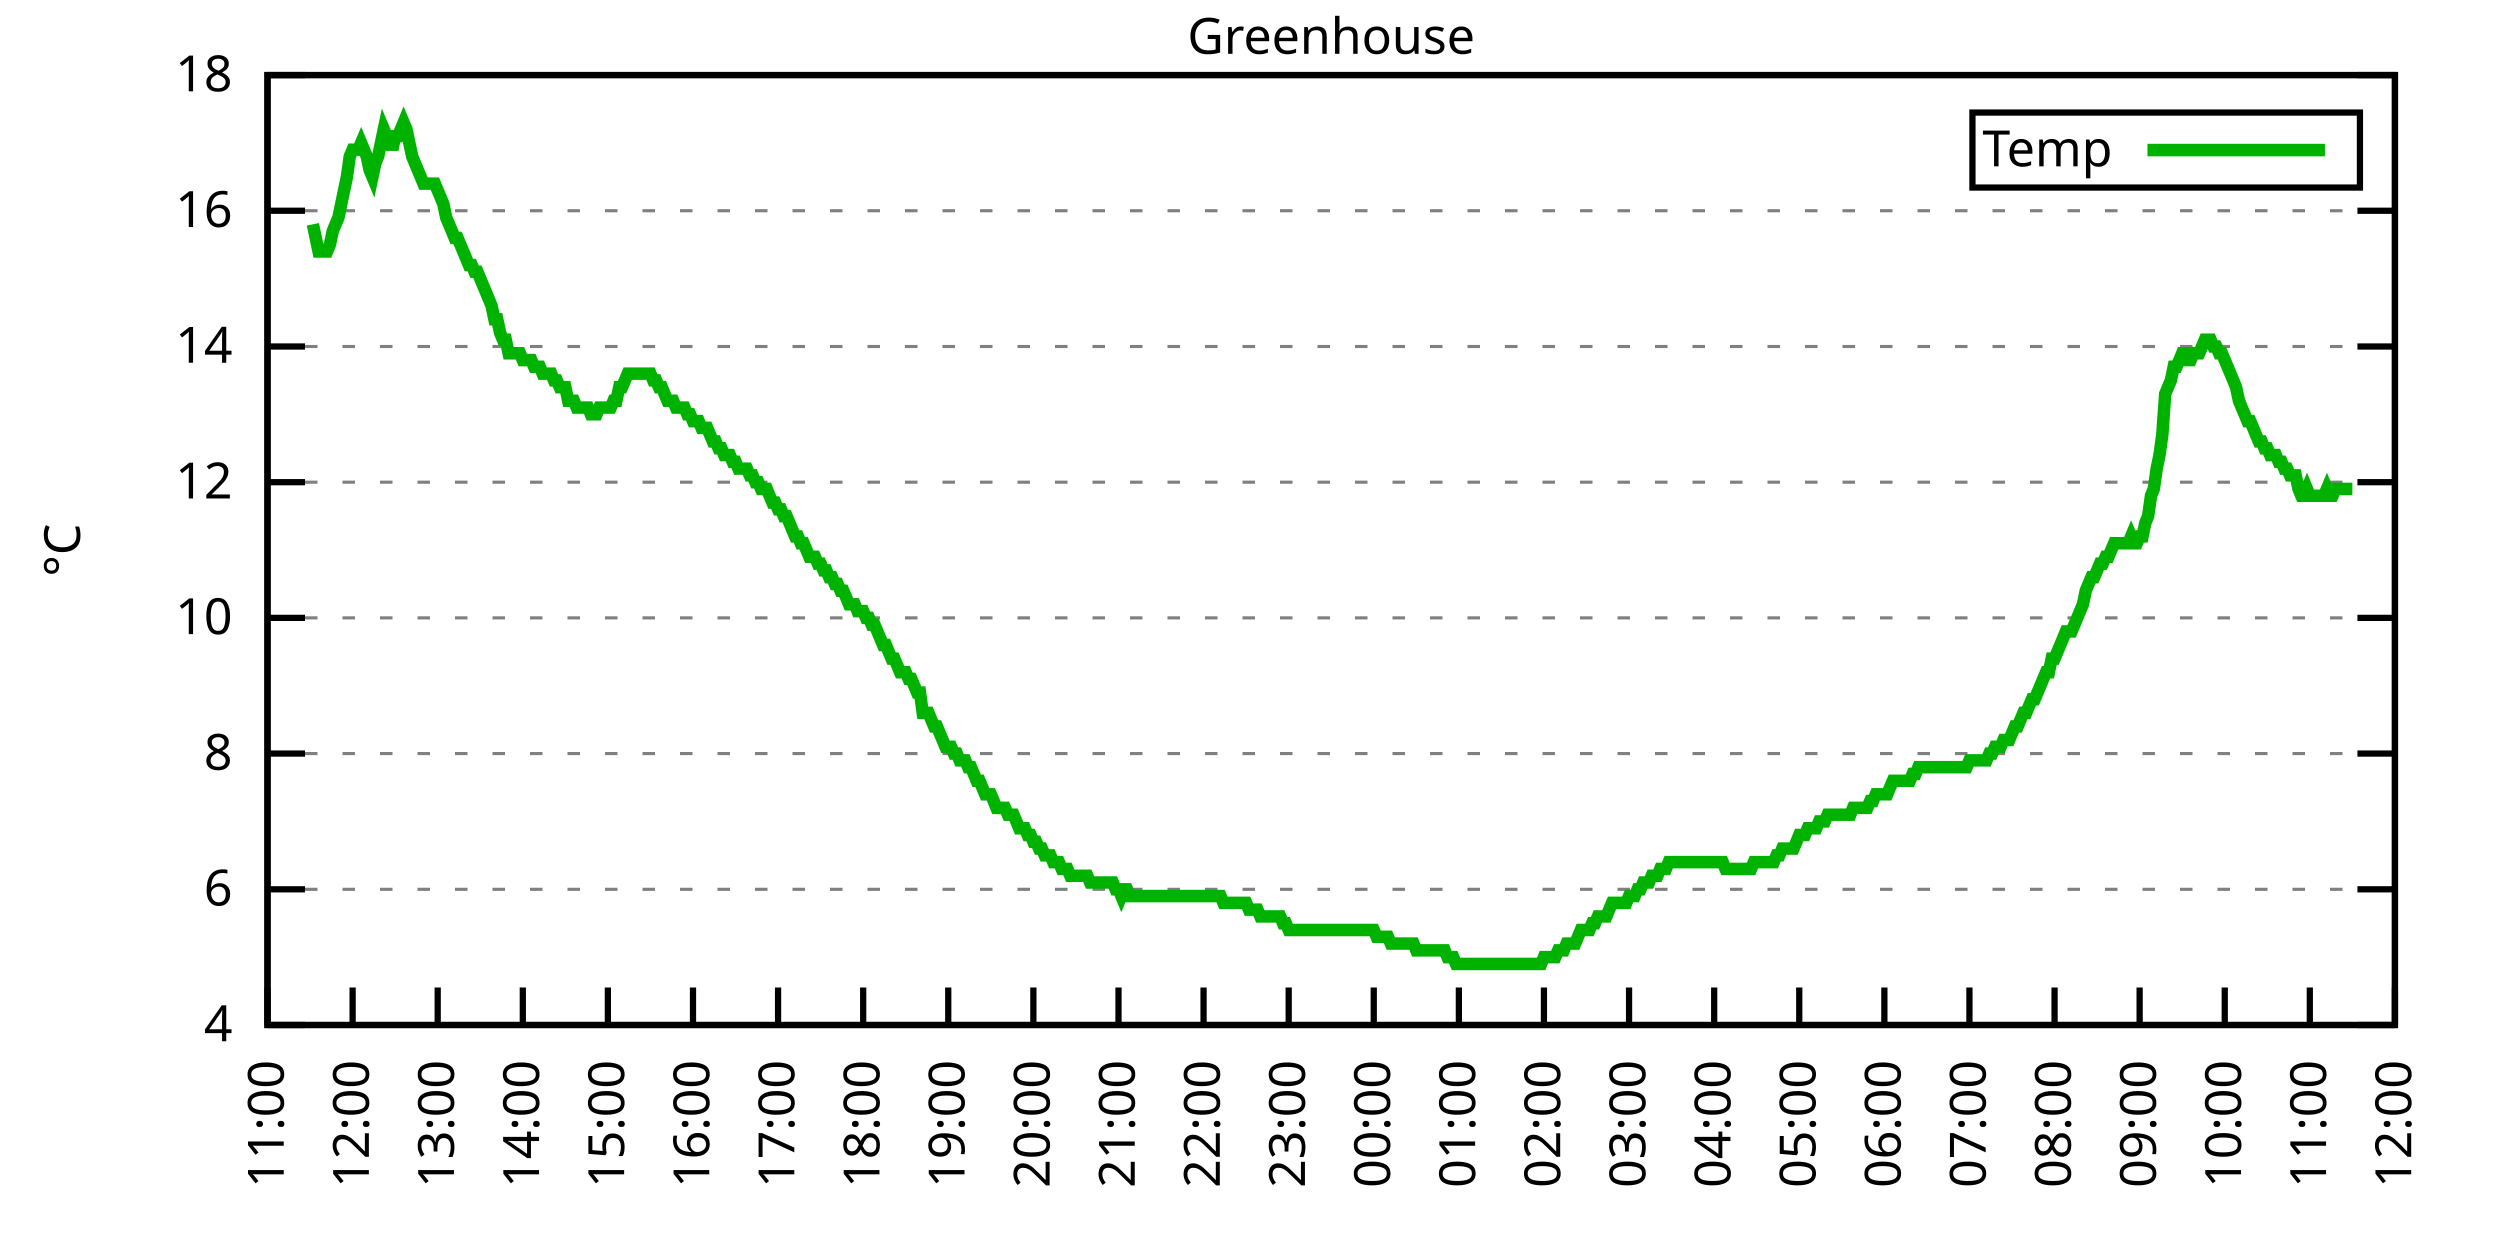
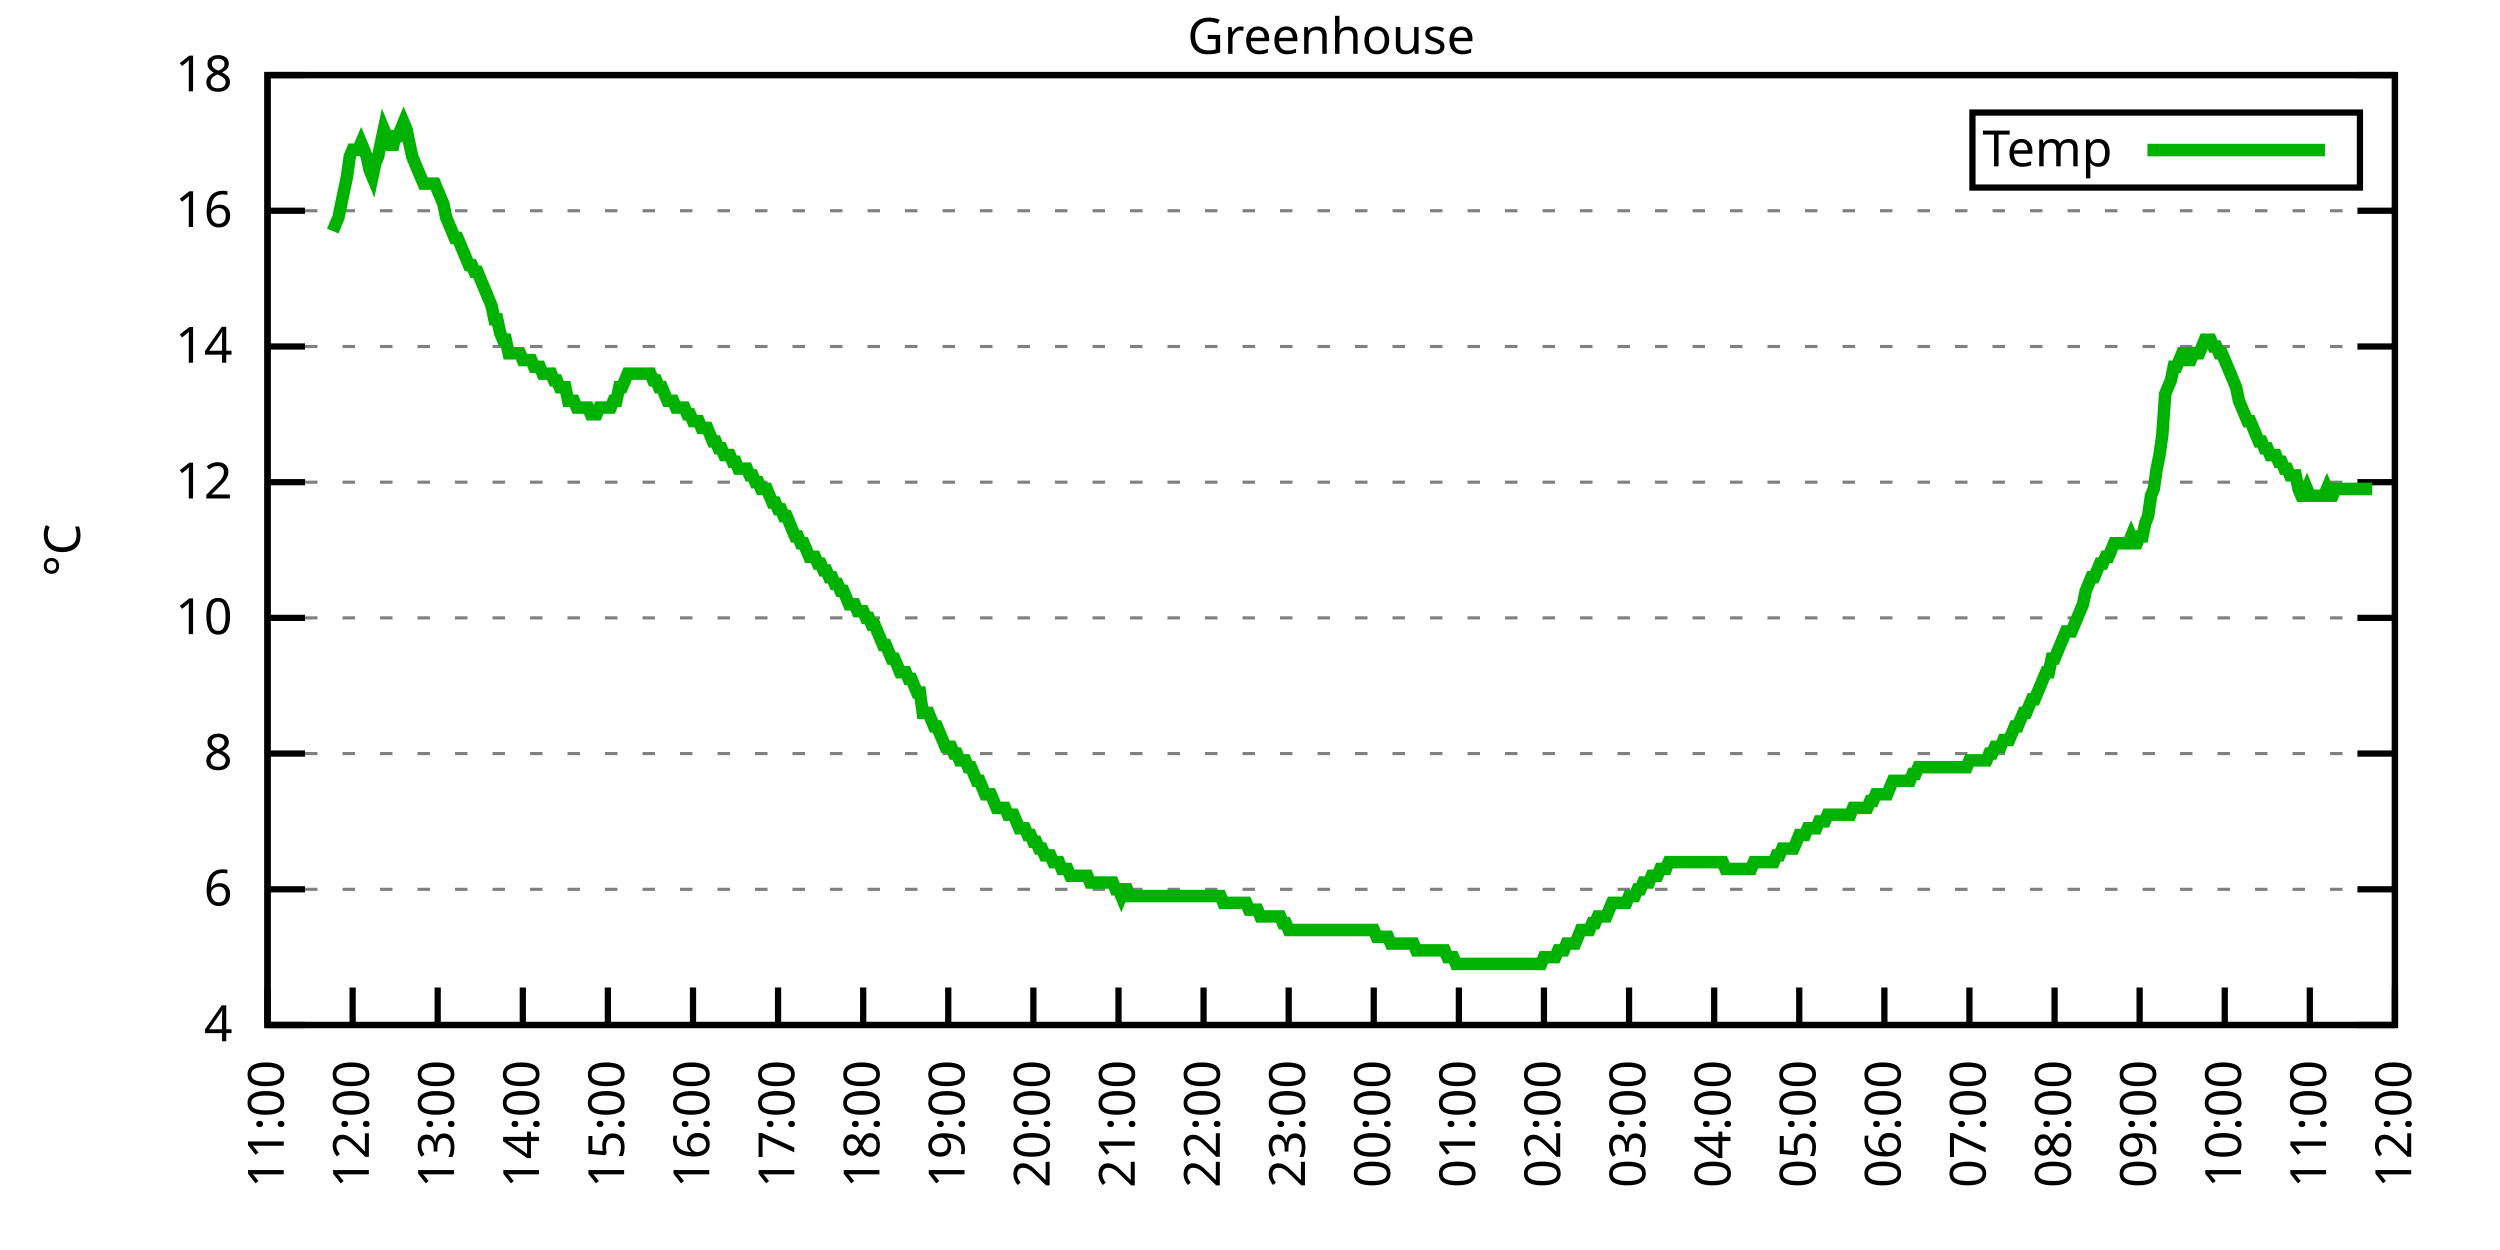
<svg xmlns="http://www.w3.org/2000/svg" xmlns:xlink="http://www.w3.org/1999/xlink" width="400" height="200" viewBox="0 0 400 200">
  <g id="gnuplot_canvas">
    <rect x="0" y="0" width="400" height="200" fill="none" />
    <defs>
      <circle id="gpDot" r="0.5" stroke-width="0.5" stroke="currentColor" />
      <path id="gpPt0" stroke-width="0.333" stroke="currentColor" d="M-1,0 h2 M0,-1 v2" />
      <path id="gpPt1" stroke-width="0.333" stroke="currentColor" d="M-1,-1 L1,1 M1,-1 L-1,1" />
      <path id="gpPt2" stroke-width="0.333" stroke="currentColor" d="M-1,0 L1,0 M0,-1 L0,1 M-1,-1 L1,1 M-1,1 L1,-1" />
      <rect id="gpPt3" stroke-width="0.333" stroke="currentColor" x="-1" y="-1" width="2" height="2" />
      <rect id="gpPt4" stroke-width="0.333" stroke="currentColor" fill="currentColor" x="-1" y="-1" width="2" height="2" />
      <circle id="gpPt5" stroke-width="0.333" stroke="currentColor" cx="0" cy="0" r="1" />
      <use xlink:href="#gpPt5" id="gpPt6" fill="currentColor" stroke="none" />
      <path id="gpPt7" stroke-width="0.333" stroke="currentColor" d="M0,-1.33 L-1.33,0.67 L1.33,0.67 z" />
      <use xlink:href="#gpPt7" id="gpPt8" fill="currentColor" stroke="none" />
      <use xlink:href="#gpPt7" id="gpPt9" stroke="currentColor" transform="rotate(180)" />
      <use xlink:href="#gpPt9" id="gpPt10" fill="currentColor" stroke="none" />
      <use xlink:href="#gpPt3" id="gpPt11" stroke="currentColor" transform="rotate(45)" />
      <use xlink:href="#gpPt11" id="gpPt12" fill="currentColor" stroke="none" />
      <path id="gpPt13" stroke-width="0.333" stroke="currentColor" d="M0,1.330 L1.265,0.411 L0.782,-1.067 L-0.782,-1.076 L-1.265,0.411 z" />
      <use xlink:href="#gpPt13" id="gpPt14" fill="currentColor" stroke="none" />
      <filter id="textbox" filterUnits="objectBoundingBox" x="0" y="0" height="1" width="1">
        <feFlood flood-color="white" flood-opacity="1" result="bgnd" />
        <feComposite in="SourceGraphic" in2="bgnd" operator="atop" />
      </filter>
      <filter id="greybox" filterUnits="objectBoundingBox" x="0" y="0" height="1" width="1">
        <feFlood flood-color="lightgrey" flood-opacity="1" result="grey" />
        <feComposite in="SourceGraphic" in2="grey" operator="atop" />
      </filter>
    </defs>
    <g fill="none" color="white" stroke="currentColor" stroke-width="1.00" stroke-linecap="butt" stroke-linejoin="miter">
</g>
    <g fill="none" color="black" stroke="currentColor" stroke-width="1.00" stroke-linecap="butt" stroke-linejoin="miter">
      <g stroke="none" shape-rendering="crispEdges">
        <polygon fill="rgb(255, 255, 255)" points="42.80,164.00 383.18,164.00 383.18,12.02 42.80,12.02 " />
      </g>
    </g>
    <g fill="none" color="black" stroke="currentColor" stroke-width="1.00" stroke-linecap="butt" stroke-linejoin="miter">
</g>
    <g fill="none" color="black" stroke="black" stroke-width="0.50" stroke-linecap="butt" stroke-linejoin="miter">
</g>
    <g fill="none" color="gray" stroke="currentColor" stroke-width="0.50" stroke-linecap="butt" stroke-linejoin="miter">
      <path stroke="gray" stroke-dasharray="2,4" class="gridline" d="M42.80,164.00 L383.19,164.00  " />
    </g>
    <g fill="none" color="gray" stroke="gray" stroke-width="1.00" stroke-linecap="butt" stroke-linejoin="miter">
</g>
    <g fill="none" color="black" stroke="currentColor" stroke-width="1.00" stroke-linecap="butt" stroke-linejoin="miter">
      <path stroke="black" d="M42.80,164.00 L48.80,164.00 M383.19,164.00 L377.19,164.00  " />
      <g transform="translate(37.20,166.60)" stroke="none" fill="black" font-family="Sans" font-size="8.00" text-anchor="end">
        <text>
          <tspan font-family="Sans"> 4</tspan>
        </text>
      </g>
    </g>
    <g fill="none" color="black" stroke="currentColor" stroke-width="1.00" stroke-linecap="butt" stroke-linejoin="miter">
</g>
    <g fill="none" color="black" stroke="black" stroke-width="0.50" stroke-linecap="butt" stroke-linejoin="miter">
</g>
    <g fill="none" color="gray" stroke="currentColor" stroke-width="0.50" stroke-linecap="butt" stroke-linejoin="miter">
      <path stroke="gray" stroke-dasharray="2,4" class="gridline" d="M42.80,142.29 L383.19,142.29  " />
    </g>
    <g fill="none" color="gray" stroke="gray" stroke-width="1.00" stroke-linecap="butt" stroke-linejoin="miter">
</g>
    <g fill="none" color="black" stroke="currentColor" stroke-width="1.00" stroke-linecap="butt" stroke-linejoin="miter">
      <path stroke="black" d="M42.80,142.29 L48.80,142.29 M383.19,142.29 L377.19,142.29  " />
      <g transform="translate(37.20,144.89)" stroke="none" fill="black" font-family="Sans" font-size="8.00" text-anchor="end">
        <text>
          <tspan font-family="Sans"> 6</tspan>
        </text>
      </g>
    </g>
    <g fill="none" color="black" stroke="currentColor" stroke-width="1.00" stroke-linecap="butt" stroke-linejoin="miter">
</g>
    <g fill="none" color="black" stroke="black" stroke-width="0.50" stroke-linecap="butt" stroke-linejoin="miter">
</g>
    <g fill="none" color="gray" stroke="currentColor" stroke-width="0.50" stroke-linecap="butt" stroke-linejoin="miter">
      <path stroke="gray" stroke-dasharray="2,4" class="gridline" d="M42.80,120.57 L383.19,120.57  " />
    </g>
    <g fill="none" color="gray" stroke="gray" stroke-width="1.00" stroke-linecap="butt" stroke-linejoin="miter">
</g>
    <g fill="none" color="black" stroke="currentColor" stroke-width="1.00" stroke-linecap="butt" stroke-linejoin="miter">
      <path stroke="black" d="M42.80,120.57 L48.80,120.57 M383.19,120.57 L377.19,120.57  " />
      <g transform="translate(37.20,123.17)" stroke="none" fill="black" font-family="Sans" font-size="8.00" text-anchor="end">
        <text>
          <tspan font-family="Sans"> 8</tspan>
        </text>
      </g>
    </g>
    <g fill="none" color="black" stroke="currentColor" stroke-width="1.00" stroke-linecap="butt" stroke-linejoin="miter">
</g>
    <g fill="none" color="black" stroke="black" stroke-width="0.50" stroke-linecap="butt" stroke-linejoin="miter">
</g>
    <g fill="none" color="gray" stroke="currentColor" stroke-width="0.50" stroke-linecap="butt" stroke-linejoin="miter">
      <path stroke="gray" stroke-dasharray="2,4" class="gridline" d="M42.80,98.86 L383.19,98.86  " />
    </g>
    <g fill="none" color="gray" stroke="gray" stroke-width="1.00" stroke-linecap="butt" stroke-linejoin="miter">
</g>
    <g fill="none" color="black" stroke="currentColor" stroke-width="1.00" stroke-linecap="butt" stroke-linejoin="miter">
      <path stroke="black" d="M42.80,98.86 L48.80,98.86 M383.19,98.86 L377.19,98.86  " />
      <g transform="translate(37.20,101.46)" stroke="none" fill="black" font-family="Sans" font-size="8.00" text-anchor="end">
        <text>
          <tspan font-family="Sans"> 10</tspan>
        </text>
      </g>
    </g>
    <g fill="none" color="black" stroke="currentColor" stroke-width="1.00" stroke-linecap="butt" stroke-linejoin="miter">
</g>
    <g fill="none" color="black" stroke="black" stroke-width="0.50" stroke-linecap="butt" stroke-linejoin="miter">
</g>
    <g fill="none" color="gray" stroke="currentColor" stroke-width="0.50" stroke-linecap="butt" stroke-linejoin="miter">
      <path stroke="gray" stroke-dasharray="2,4" class="gridline" d="M42.80,77.15 L383.19,77.15  " />
    </g>
    <g fill="none" color="gray" stroke="gray" stroke-width="1.00" stroke-linecap="butt" stroke-linejoin="miter">
</g>
    <g fill="none" color="black" stroke="currentColor" stroke-width="1.00" stroke-linecap="butt" stroke-linejoin="miter">
      <path stroke="black" d="M42.80,77.15 L48.80,77.15 M383.19,77.15 L377.19,77.15  " />
      <g transform="translate(37.20,79.75)" stroke="none" fill="black" font-family="Sans" font-size="8.00" text-anchor="end">
        <text>
          <tspan font-family="Sans"> 12</tspan>
        </text>
      </g>
    </g>
    <g fill="none" color="black" stroke="currentColor" stroke-width="1.00" stroke-linecap="butt" stroke-linejoin="miter">
</g>
    <g fill="none" color="black" stroke="black" stroke-width="0.50" stroke-linecap="butt" stroke-linejoin="miter">
</g>
    <g fill="none" color="gray" stroke="currentColor" stroke-width="0.50" stroke-linecap="butt" stroke-linejoin="miter">
      <path stroke="gray" stroke-dasharray="2,4" class="gridline" d="M42.80,55.44 L383.19,55.44  " />
    </g>
    <g fill="none" color="gray" stroke="gray" stroke-width="1.00" stroke-linecap="butt" stroke-linejoin="miter">
</g>
    <g fill="none" color="black" stroke="currentColor" stroke-width="1.00" stroke-linecap="butt" stroke-linejoin="miter">
      <path stroke="black" d="M42.80,55.44 L48.80,55.44 M383.19,55.44 L377.19,55.44  " />
      <g transform="translate(37.20,58.04)" stroke="none" fill="black" font-family="Sans" font-size="8.00" text-anchor="end">
        <text>
          <tspan font-family="Sans"> 14</tspan>
        </text>
      </g>
    </g>
    <g fill="none" color="black" stroke="currentColor" stroke-width="1.00" stroke-linecap="butt" stroke-linejoin="miter">
</g>
    <g fill="none" color="black" stroke="black" stroke-width="0.50" stroke-linecap="butt" stroke-linejoin="miter">
</g>
    <g fill="none" color="gray" stroke="currentColor" stroke-width="0.50" stroke-linecap="butt" stroke-linejoin="miter">
      <path stroke="gray" stroke-dasharray="2,4" class="gridline" d="M42.80,33.72 L383.19,33.72  " />
    </g>
    <g fill="none" color="gray" stroke="gray" stroke-width="1.00" stroke-linecap="butt" stroke-linejoin="miter">
</g>
    <g fill="none" color="black" stroke="currentColor" stroke-width="1.00" stroke-linecap="butt" stroke-linejoin="miter">
      <path stroke="black" d="M42.80,33.72 L48.80,33.72 M383.19,33.72 L377.19,33.72  " />
      <g transform="translate(37.20,36.32)" stroke="none" fill="black" font-family="Sans" font-size="8.00" text-anchor="end">
        <text>
          <tspan font-family="Sans"> 16</tspan>
        </text>
      </g>
    </g>
    <g fill="none" color="black" stroke="currentColor" stroke-width="1.00" stroke-linecap="butt" stroke-linejoin="miter">
</g>
    <g fill="none" color="black" stroke="black" stroke-width="0.50" stroke-linecap="butt" stroke-linejoin="miter">
</g>
    <g fill="none" color="gray" stroke="currentColor" stroke-width="0.50" stroke-linecap="butt" stroke-linejoin="miter">
      <path stroke="gray" stroke-dasharray="2,4" class="gridline" d="M42.80,12.01 L383.19,12.01  " />
    </g>
    <g fill="none" color="gray" stroke="gray" stroke-width="1.00" stroke-linecap="butt" stroke-linejoin="miter">
</g>
    <g fill="none" color="black" stroke="currentColor" stroke-width="1.00" stroke-linecap="butt" stroke-linejoin="miter">
      <path stroke="black" d="M42.80,12.01 L48.80,12.01 M383.19,12.01 L377.19,12.01  " />
      <g transform="translate(37.20,14.61)" stroke="none" fill="black" font-family="Sans" font-size="8.00" text-anchor="end">
        <text>
          <tspan font-family="Sans"> 18</tspan>
        </text>
      </g>
    </g>
    <g fill="none" color="black" stroke="currentColor" stroke-width="1.00" stroke-linecap="butt" stroke-linejoin="miter">
      <path stroke="black" d="M42.80,164.00 L42.80,158.00  " />
      <g transform="translate(45.40,169.60) rotate(270.00)" stroke="none" fill="black" font-family="Sans" font-size="8.00" text-anchor="end">
        <text>
          <tspan font-family="Sans">11:00</tspan>
        </text>
      </g>
    </g>
    <g fill="none" color="black" stroke="currentColor" stroke-width="1.00" stroke-linecap="butt" stroke-linejoin="miter">
      <path stroke="black" d="M56.42,164.00 L56.42,158.00  " />
      <g transform="translate(59.02,169.60) rotate(270.00)" stroke="none" fill="black" font-family="Sans" font-size="8.00" text-anchor="end">
        <text>
          <tspan font-family="Sans">12:00</tspan>
        </text>
      </g>
    </g>
    <g fill="none" color="black" stroke="currentColor" stroke-width="1.00" stroke-linecap="butt" stroke-linejoin="miter">
      <path stroke="black" d="M70.03,164.00 L70.03,158.00  " />
      <g transform="translate(72.63,169.60) rotate(270.00)" stroke="none" fill="black" font-family="Sans" font-size="8.00" text-anchor="end">
        <text>
          <tspan font-family="Sans">13:00</tspan>
        </text>
      </g>
    </g>
    <g fill="none" color="black" stroke="currentColor" stroke-width="1.00" stroke-linecap="butt" stroke-linejoin="miter">
      <path stroke="black" d="M83.65,164.00 L83.65,158.00  " />
      <g transform="translate(86.25,169.60) rotate(270.00)" stroke="none" fill="black" font-family="Sans" font-size="8.00" text-anchor="end">
        <text>
          <tspan font-family="Sans">14:00</tspan>
        </text>
      </g>
    </g>
    <g fill="none" color="black" stroke="currentColor" stroke-width="1.00" stroke-linecap="butt" stroke-linejoin="miter">
      <path stroke="black" d="M97.26,164.00 L97.26,158.00  " />
      <g transform="translate(99.86,169.60) rotate(270.00)" stroke="none" fill="black" font-family="Sans" font-size="8.00" text-anchor="end">
        <text>
          <tspan font-family="Sans">15:00</tspan>
        </text>
      </g>
    </g>
    <g fill="none" color="black" stroke="currentColor" stroke-width="1.00" stroke-linecap="butt" stroke-linejoin="miter">
      <path stroke="black" d="M110.88,164.00 L110.88,158.00  " />
      <g transform="translate(113.48,169.60) rotate(270.00)" stroke="none" fill="black" font-family="Sans" font-size="8.00" text-anchor="end">
        <text>
          <tspan font-family="Sans">16:00</tspan>
        </text>
      </g>
    </g>
    <g fill="none" color="black" stroke="currentColor" stroke-width="1.00" stroke-linecap="butt" stroke-linejoin="miter">
      <path stroke="black" d="M124.49,164.00 L124.49,158.00  " />
      <g transform="translate(127.09,169.60) rotate(270.00)" stroke="none" fill="black" font-family="Sans" font-size="8.00" text-anchor="end">
        <text>
          <tspan font-family="Sans">17:00</tspan>
        </text>
      </g>
    </g>
    <g fill="none" color="black" stroke="currentColor" stroke-width="1.00" stroke-linecap="butt" stroke-linejoin="miter">
      <path stroke="black" d="M138.11,164.00 L138.11,158.00  " />
      <g transform="translate(140.71,169.60) rotate(270.00)" stroke="none" fill="black" font-family="Sans" font-size="8.00" text-anchor="end">
        <text>
          <tspan font-family="Sans">18:00</tspan>
        </text>
      </g>
    </g>
    <g fill="none" color="black" stroke="currentColor" stroke-width="1.00" stroke-linecap="butt" stroke-linejoin="miter">
      <path stroke="black" d="M151.72,164.00 L151.72,158.00  " />
      <g transform="translate(154.32,169.60) rotate(270.00)" stroke="none" fill="black" font-family="Sans" font-size="8.00" text-anchor="end">
        <text>
          <tspan font-family="Sans">19:00</tspan>
        </text>
      </g>
    </g>
    <g fill="none" color="black" stroke="currentColor" stroke-width="1.00" stroke-linecap="butt" stroke-linejoin="miter">
      <path stroke="black" d="M165.34,164.00 L165.34,158.00  " />
      <g transform="translate(167.94,169.60) rotate(270.00)" stroke="none" fill="black" font-family="Sans" font-size="8.00" text-anchor="end">
        <text>
          <tspan font-family="Sans">20:00</tspan>
        </text>
      </g>
    </g>
    <g fill="none" color="black" stroke="currentColor" stroke-width="1.00" stroke-linecap="butt" stroke-linejoin="miter">
      <path stroke="black" d="M178.96,164.00 L178.96,158.00  " />
      <g transform="translate(181.56,169.60) rotate(270.00)" stroke="none" fill="black" font-family="Sans" font-size="8.00" text-anchor="end">
        <text>
          <tspan font-family="Sans">21:00</tspan>
        </text>
      </g>
    </g>
    <g fill="none" color="black" stroke="currentColor" stroke-width="1.00" stroke-linecap="butt" stroke-linejoin="miter">
      <path stroke="black" d="M192.57,164.00 L192.57,158.00  " />
      <g transform="translate(195.17,169.60) rotate(270.00)" stroke="none" fill="black" font-family="Sans" font-size="8.00" text-anchor="end">
        <text>
          <tspan font-family="Sans">22:00</tspan>
        </text>
      </g>
    </g>
    <g fill="none" color="black" stroke="currentColor" stroke-width="1.00" stroke-linecap="butt" stroke-linejoin="miter">
      <path stroke="black" d="M206.19,164.00 L206.19,158.00  " />
      <g transform="translate(208.79,169.60) rotate(270.00)" stroke="none" fill="black" font-family="Sans" font-size="8.00" text-anchor="end">
        <text>
          <tspan font-family="Sans">23:00</tspan>
        </text>
      </g>
    </g>
    <g fill="none" color="black" stroke="currentColor" stroke-width="1.00" stroke-linecap="butt" stroke-linejoin="miter">
      <path stroke="black" d="M219.80,164.00 L219.80,158.00  " />
      <g transform="translate(222.40,169.60) rotate(270.00)" stroke="none" fill="black" font-family="Sans" font-size="8.00" text-anchor="end">
        <text>
          <tspan font-family="Sans">00:00</tspan>
        </text>
      </g>
    </g>
    <g fill="none" color="black" stroke="currentColor" stroke-width="1.00" stroke-linecap="butt" stroke-linejoin="miter">
      <path stroke="black" d="M233.42,164.00 L233.42,158.00  " />
      <g transform="translate(236.02,169.60) rotate(270.00)" stroke="none" fill="black" font-family="Sans" font-size="8.00" text-anchor="end">
        <text>
          <tspan font-family="Sans">01:00</tspan>
        </text>
      </g>
    </g>
    <g fill="none" color="black" stroke="currentColor" stroke-width="1.00" stroke-linecap="butt" stroke-linejoin="miter">
      <path stroke="black" d="M247.03,164.00 L247.03,158.00  " />
      <g transform="translate(249.63,169.60) rotate(270.00)" stroke="none" fill="black" font-family="Sans" font-size="8.00" text-anchor="end">
        <text>
          <tspan font-family="Sans">02:00</tspan>
        </text>
      </g>
    </g>
    <g fill="none" color="black" stroke="currentColor" stroke-width="1.00" stroke-linecap="butt" stroke-linejoin="miter">
      <path stroke="black" d="M260.65,164.00 L260.65,158.00  " />
      <g transform="translate(263.25,169.60) rotate(270.00)" stroke="none" fill="black" font-family="Sans" font-size="8.00" text-anchor="end">
        <text>
          <tspan font-family="Sans">03:00</tspan>
        </text>
      </g>
    </g>
    <g fill="none" color="black" stroke="currentColor" stroke-width="1.00" stroke-linecap="butt" stroke-linejoin="miter">
      <path stroke="black" d="M274.27,164.00 L274.27,158.00  " />
      <g transform="translate(276.87,169.60) rotate(270.00)" stroke="none" fill="black" font-family="Sans" font-size="8.00" text-anchor="end">
        <text>
          <tspan font-family="Sans">04:00</tspan>
        </text>
      </g>
    </g>
    <g fill="none" color="black" stroke="currentColor" stroke-width="1.00" stroke-linecap="butt" stroke-linejoin="miter">
      <path stroke="black" d="M287.88,164.00 L287.88,158.00  " />
      <g transform="translate(290.48,169.60) rotate(270.00)" stroke="none" fill="black" font-family="Sans" font-size="8.00" text-anchor="end">
        <text>
          <tspan font-family="Sans">05:00</tspan>
        </text>
      </g>
    </g>
    <g fill="none" color="black" stroke="currentColor" stroke-width="1.00" stroke-linecap="butt" stroke-linejoin="miter">
      <path stroke="black" d="M301.50,164.00 L301.50,158.00  " />
      <g transform="translate(304.10,169.60) rotate(270.00)" stroke="none" fill="black" font-family="Sans" font-size="8.00" text-anchor="end">
        <text>
          <tspan font-family="Sans">06:00</tspan>
        </text>
      </g>
    </g>
    <g fill="none" color="black" stroke="currentColor" stroke-width="1.00" stroke-linecap="butt" stroke-linejoin="miter">
      <path stroke="black" d="M315.11,164.00 L315.11,158.00  " />
      <g transform="translate(317.71,169.60) rotate(270.00)" stroke="none" fill="black" font-family="Sans" font-size="8.00" text-anchor="end">
        <text>
          <tspan font-family="Sans">07:00</tspan>
        </text>
      </g>
    </g>
    <g fill="none" color="black" stroke="currentColor" stroke-width="1.00" stroke-linecap="butt" stroke-linejoin="miter">
      <path stroke="black" d="M328.73,164.00 L328.73,158.00  " />
      <g transform="translate(331.33,169.60) rotate(270.00)" stroke="none" fill="black" font-family="Sans" font-size="8.00" text-anchor="end">
        <text>
          <tspan font-family="Sans">08:00</tspan>
        </text>
      </g>
    </g>
    <g fill="none" color="black" stroke="currentColor" stroke-width="1.00" stroke-linecap="butt" stroke-linejoin="miter">
      <path stroke="black" d="M342.34,164.00 L342.34,158.00  " />
      <g transform="translate(344.94,169.60) rotate(270.00)" stroke="none" fill="black" font-family="Sans" font-size="8.00" text-anchor="end">
        <text>
          <tspan font-family="Sans">09:00</tspan>
        </text>
      </g>
    </g>
    <g fill="none" color="black" stroke="currentColor" stroke-width="1.00" stroke-linecap="butt" stroke-linejoin="miter">
      <path stroke="black" d="M355.96,164.00 L355.96,158.00  " />
      <g transform="translate(358.56,169.60) rotate(270.00)" stroke="none" fill="black" font-family="Sans" font-size="8.00" text-anchor="end">
        <text>
          <tspan font-family="Sans">10:00</tspan>
        </text>
      </g>
    </g>
    <g fill="none" color="black" stroke="currentColor" stroke-width="1.00" stroke-linecap="butt" stroke-linejoin="miter">
      <path stroke="black" d="M369.57,164.00 L369.57,158.00  " />
      <g transform="translate(372.17,169.60) rotate(270.00)" stroke="none" fill="black" font-family="Sans" font-size="8.00" text-anchor="end">
        <text>
          <tspan font-family="Sans">11:00</tspan>
        </text>
      </g>
    </g>
    <g fill="none" color="black" stroke="currentColor" stroke-width="1.00" stroke-linecap="butt" stroke-linejoin="miter">
      <path stroke="black" d="M383.19,164.00 L383.19,158.00  " />
      <g transform="translate(385.79,169.60) rotate(270.00)" stroke="none" fill="black" font-family="Sans" font-size="8.00" text-anchor="end">
        <text>
          <tspan font-family="Sans">12:00</tspan>
        </text>
      </g>
    </g>
    <g fill="none" color="black" stroke="currentColor" stroke-width="1.00" stroke-linecap="butt" stroke-linejoin="miter">
</g>
    <g fill="none" color="black" stroke="currentColor" stroke-width="1.00" stroke-linecap="butt" stroke-linejoin="miter">
      <path stroke="black" d="M42.80,12.01 L42.80,164.00 L383.19,164.00 L383.19,12.01 L42.80,12.01 Z  " />
    </g>
    <g fill="none" color="black" stroke="currentColor" stroke-width="1.00" stroke-linecap="butt" stroke-linejoin="miter">
</g>
    <g fill="none" color="black" stroke="currentColor" stroke-width="1.00" stroke-linecap="butt" stroke-linejoin="miter">
      <path stroke="black" d="M315.59,30.01 L315.59,18.01 L377.59,18.01 L377.59,30.01 L315.59,30.01 Z  " />
    </g>
    <g id="Greenhouse_plot_1">
      <g fill="none" color="white" stroke="black" stroke-width="2.00" stroke-linecap="butt" stroke-linejoin="miter">
</g>
      <g fill="none" color="black" stroke="currentColor" stroke-width="2.00" stroke-linecap="butt" stroke-linejoin="miter">
        <g transform="translate(337.99,26.61)" stroke="none" fill="black" font-family="Sans" font-size="8.00" text-anchor="end">
          <text>
            <tspan font-family="Sans">Temp</tspan>
          </text>
        </g>
      </g>
      <g fill="none" color="black" stroke="currentColor" stroke-width="2.00" stroke-linecap="butt" stroke-linejoin="miter">
-         <path stroke="rgb(  0, 178,   0)" d="M343.59,24.01 L371.99,24.01 M50.06,35.89 L50.52,38.07 L50.97,40.24 L51.42,40.24 L51.88,40.24 L52.33,40.24   L52.78,39.15 L53.24,36.98 L53.69,35.89 L54.15,34.81 L54.60,32.64 L55.05,30.47 L55.51,28.29 L55.96,25.04   L56.42,23.95 L56.87,23.95 L57.32,23.95 L57.78,22.87 L58.23,23.95 L58.68,25.04 L59.14,27.21 L59.59,28.29   L60.05,26.12 L60.50,25.04 L60.95,22.87 L61.41,20.70 L61.86,21.78 L62.32,21.78 L62.77,23.95 L63.22,21.78   L63.68,21.78 L64.13,20.70 L64.58,19.61 L65.04,20.70 L65.49,22.87 L65.95,25.04 L66.40,26.12 L66.85,27.21   L67.31,28.29 L67.76,29.38 L68.22,29.38 L68.67,29.38 L69.12,29.38 L69.58,29.38 L70.03,30.47 L70.49,31.55   L70.94,32.64 L71.39,34.81 L71.85,35.89 L72.30,36.98 L72.75,38.07 L73.21,38.07 L73.66,39.15 L74.12,40.24   L74.57,41.32 L75.02,42.41 L75.48,42.41 L75.93,43.49 L76.39,43.49 L76.84,44.58 L77.29,45.66 L77.75,46.75   L78.20,47.84 L78.65,48.92 L79.11,51.09 L79.56,51.09 L80.02,53.26 L80.47,54.35 L80.92,54.35 L81.38,56.52   L81.83,56.52 L82.29,56.52 L82.74,56.52 L83.19,56.52 L83.65,57.61 L84.10,57.61 L84.55,57.61 L85.01,57.61   L85.46,58.69 L85.92,58.69 L86.37,58.69 L86.82,59.78 L87.28,59.78 L87.73,59.78 L88.19,59.78 L88.64,60.86   L89.09,60.86 L89.55,61.95 L90.00,61.95 L90.45,61.95 L90.91,64.12 L91.36,64.12 L91.82,64.12 L92.27,65.21   L92.72,65.21 L93.18,65.21 L93.63,65.21 L94.09,65.21 L94.54,66.29 L94.99,66.29 L95.45,66.29 L95.90,65.21   L96.35,65.21 L96.81,65.21 L97.26,65.21 L97.72,65.21 L98.17,64.12 L98.62,64.12 L99.08,61.95 L99.53,61.95   L99.99,60.86 L100.44,59.78 L100.89,59.78 L101.35,59.78 L101.80,59.78 L102.25,59.78 L102.71,59.78 L103.16,59.78   L103.62,59.78 L104.07,59.78 L104.52,60.86 L104.98,60.86 L105.43,61.95 L105.89,61.95 L106.34,63.04 L106.79,64.12   L107.25,64.12 L107.70,64.12 L108.15,65.21 L108.61,65.21 L109.06,65.21 L109.52,65.21 L109.97,66.29 L110.42,66.29   L110.88,67.38 L111.33,67.38 L111.79,67.38 L112.24,68.46 L112.69,68.46 L113.15,68.46 L113.60,69.55 L114.05,70.63   L114.51,70.63 L114.96,71.72 L115.42,71.72 L115.87,72.81 L116.32,72.81 L116.78,72.81 L117.23,73.89 L117.69,73.89   L118.14,74.98 L118.59,74.98 L119.05,74.98 L119.50,74.98 L119.96,76.06 L120.41,76.06 L120.86,77.15 L121.32,77.15   L121.77,78.23 L122.22,78.23 L122.68,78.23 L123.13,79.32 L123.59,80.41 L124.04,80.41 L124.49,81.49 L124.95,81.49   L125.40,82.58 L125.86,82.58 L126.31,83.66 L126.76,84.75 L127.22,85.83 L127.67,85.83 L128.12,86.92 L128.58,86.92   L129.03,88.00 L129.49,89.09 L129.94,89.09 L130.39,89.09 L130.85,90.18 L131.30,90.18 L131.76,91.26 L132.21,91.26   L132.66,92.35 L133.12,92.35 L133.57,93.43 L134.02,93.43 L134.48,94.52 L134.93,94.52 L135.39,95.60 L135.84,96.69   L136.29,96.69 L136.75,96.69 L137.20,97.78 L137.66,97.78 L138.11,97.78 L138.56,98.86 L139.02,98.86 L139.47,99.95   L139.92,99.95 L140.38,101.03 L140.83,102.12 L141.29,103.20 L141.74,103.20 L142.19,104.29 L142.65,105.38 L143.10,105.38   L143.56,106.46 L144.01,107.55 L144.46,107.55 L144.92,107.55 L145.37,108.63 L145.82,108.63 L146.28,109.72 L146.73,110.80   L147.19,110.80 L147.64,114.06 L148.09,114.06 L148.55,114.06 L149.00,115.15 L149.46,116.23 L149.91,116.23 L150.36,117.32   L150.82,118.40 L151.27,119.49 L151.72,119.49 L152.18,119.49 L152.63,120.57 L153.09,120.57 L153.54,121.66 L153.99,121.66   L154.45,121.66 L154.90,122.75 L155.36,122.75 L155.81,123.83 L156.26,124.92 L156.72,124.92 L157.17,126.00 L157.62,127.09   L158.08,127.09 L158.53,127.09 L158.99,128.17 L159.44,129.26 L159.89,129.26 L160.35,129.26 L160.80,129.26 L161.26,130.35   L161.71,130.35 L162.16,130.35 L162.62,131.43 L163.07,132.52 L163.52,132.52 L163.98,132.52 L164.43,133.60 L164.89,133.60   L165.34,134.69 L165.79,134.69 L166.25,135.77 L166.70,135.77 L167.16,136.86 L167.61,136.86 L168.06,136.86 L168.52,137.94   L168.97,137.94 L169.43,137.94 L169.88,139.03 L170.33,139.03 L170.79,139.03 L171.24,140.12 L171.69,140.12 L172.15,140.12   L172.60,140.12 L173.06,140.12 L173.51,140.12 L173.96,140.12 L174.42,141.20 L174.87,141.20 L175.33,141.20 L175.78,141.20   L176.23,141.20 L176.69,141.20 L177.14,141.20 L177.59,141.20 L178.05,141.20 L178.50,142.29 L178.96,142.29 L179.41,143.37   L179.86,142.29 L180.32,142.29 L180.77,143.37 L181.23,143.37 L181.68,143.37 L182.13,143.37 L182.59,143.37 L183.04,143.37   L183.49,143.37 L183.95,143.37 L184.40,143.37 L184.86,143.37 L185.31,143.37 L185.76,143.37 L186.22,143.37 L186.67,143.37   L187.13,143.37 L187.58,143.37 L188.03,143.37 L188.49,143.37 L188.94,143.37 L189.39,143.37 L189.85,143.37 L190.30,143.37   L190.76,143.37 L191.21,143.37 L191.66,143.37 L192.12,143.37 L192.57,143.37 L193.03,143.37 L193.48,143.37 L193.93,143.37   L194.39,143.37 L194.84,143.37 L195.29,143.37 L195.75,144.46 L196.20,144.46 L196.66,144.46 L197.11,144.46 L197.56,144.46   L198.02,144.46 L198.47,144.46 L198.93,144.46 L199.38,144.46 L199.83,145.54 L200.29,145.54 L200.74,145.54 L201.19,145.54   L201.65,146.63 L202.10,146.63 L202.56,146.63 L203.01,146.63 L203.46,146.63 L203.92,146.63 L204.37,146.63 L204.83,146.63   L205.28,147.72 L205.73,147.72 L206.19,148.80 L206.64,148.80 L207.09,148.80 L207.55,148.80 L208.00,148.80 L208.46,148.80   L208.91,148.80 L209.36,148.80 L209.82,148.80 L210.27,148.80 L210.73,148.80 L211.18,148.80 L211.63,148.80 L212.09,148.80   L212.54,148.80 L213.00,148.80 L213.45,148.80 L213.90,148.80 L214.36,148.80 L214.81,148.80 L215.26,148.80 L215.72,148.80   L216.17,148.80 L216.63,148.80 L217.08,148.80 L217.53,148.80 L217.99,148.80 L218.44,148.80 L218.90,148.80 L219.35,148.80   L219.80,148.80 L220.26,149.89 L220.71,149.89 L221.16,149.89 L221.62,149.89 L222.07,149.89 L222.53,150.97 L222.98,150.97   L223.43,150.97 L223.89,150.97 L224.34,150.97 L224.80,150.97 L225.25,150.97 L225.70,150.97 L226.16,150.97 L226.61,152.06   L227.06,152.06 L227.52,152.06 L227.97,152.06 L228.43,152.06 L228.88,152.06 L229.33,152.06 L229.79,152.06 L230.24,152.06   L230.70,152.06 L231.15,152.06 L231.60,153.14 L232.06,153.14 L232.51,153.14 L232.96,154.23 L233.42,154.23 L233.87,154.23   L234.33,154.23 L234.78,154.23 L235.23,154.23 L235.69,154.23 L236.14,154.23 L236.60,154.23 L237.05,154.23 L237.50,154.23   L237.96,154.23 L238.41,154.23 L238.86,154.23 L239.32,154.23 L239.77,154.23 L240.23,154.23 L240.68,154.23 L241.13,154.23   L241.59,154.23 L242.04,154.23 L242.50,154.23 L242.95,154.23 L243.40,154.23 L243.86,154.23 L244.31,154.23 L244.76,154.23   L245.22,154.23 L245.67,154.23 L246.13,154.23 L246.58,154.23 L247.03,153.14 L247.49,153.14 L247.94,153.14 L248.40,153.14   L248.85,153.14 L249.30,152.06 L249.76,152.06 L250.21,152.06 L250.66,150.97 L251.12,150.97 L251.57,150.97 L252.03,150.97   L252.48,149.89 L252.93,148.80 L253.39,148.80 L253.84,148.80 L254.30,148.80 L254.75,147.72 L255.20,147.72 L255.66,146.63   L256.11,146.63 L256.56,146.63 L257.02,146.63 L257.47,145.54 L257.93,144.46 L258.38,144.46 L258.83,144.46 L259.29,144.46   L259.74,144.46 L260.20,144.46 L260.65,143.37 L261.10,143.37 L261.56,143.37 L262.01,142.29 L262.47,142.29 L262.92,141.20   L263.37,141.20 L263.83,141.20 L264.28,140.12 L264.73,140.12 L265.19,140.12 L265.64,139.03 L266.10,139.03 L266.55,139.03   L267.00,137.94 L267.46,137.94 L267.91,137.94 L268.37,137.94 L268.82,137.94 L269.27,137.94 L269.73,137.94 L270.18,137.94   L270.63,137.94 L271.09,137.94 L271.54,137.94 L272.00,137.94 L272.45,137.94 L272.90,137.94 L273.36,137.94 L273.81,137.94   L274.27,137.94 L274.72,137.94 L275.17,137.94 L275.63,137.94 L276.08,139.03 L276.53,139.03 L276.99,139.03 L277.44,139.03   L277.90,139.03 L278.35,139.03 L278.80,139.03 L279.26,139.03 L279.71,139.03 L280.17,139.03 L280.62,137.94 L281.07,137.94   L281.53,137.94 L281.98,137.94 L282.43,137.94 L282.89,137.94 L283.34,137.94 L283.80,137.94 L284.25,136.86 L284.70,136.86   L285.16,135.77 L285.61,135.77 L286.07,135.77 L286.52,135.77 L286.97,135.77 L287.43,134.69 L287.88,133.60 L288.33,133.60   L288.79,133.60 L289.24,132.52 L289.70,132.52 L290.15,132.52 L290.60,132.52 L291.06,131.43 L291.51,131.43 L291.97,131.43   L292.42,130.35 L292.87,130.35 L293.33,130.35 L293.78,130.35 L294.23,130.35 L294.69,130.35 L295.14,130.35 L295.60,130.35   L296.05,130.35 L296.50,129.26 L296.96,129.26 L297.41,129.26 L297.87,129.26 L298.32,129.26 L298.77,129.26 L299.23,128.17   L299.68,128.17 L300.13,127.09 L300.59,127.09 L301.04,127.09 L301.50,127.09 L301.95,127.09 L302.40,126.00 L302.86,124.92   L303.31,124.92 L303.77,124.92 L304.22,124.92 L304.67,124.92 L305.13,124.92 L305.58,124.92 L306.03,123.83 L306.49,123.83   L306.94,122.75 L307.40,122.75 L307.85,122.75 L308.30,122.75 L308.76,122.75 L309.21,122.75 L309.67,122.75 L310.12,122.75   L310.57,122.75 L311.03,122.75 L311.48,122.75 L311.94,122.75 L312.39,122.75 L312.84,122.75 L313.30,122.75 L313.75,122.75   L314.20,122.75 L314.66,122.75 L315.11,121.66 L315.57,121.66 L316.02,121.66 L316.47,121.66 L316.93,121.66 L317.38,121.66   L317.84,121.66 L318.29,120.57 L318.74,120.57 L319.20,119.49 L319.65,119.49 L320.10,119.49 L320.56,118.40 L321.01,118.40   L321.47,118.40 L321.92,117.32 L322.37,116.23 L322.83,116.23 L323.28,115.15 L323.74,114.06 L324.19,114.06 L324.64,112.97   L325.10,111.89 L325.55,111.89 L326.00,110.80 L326.46,109.72 L326.91,108.63 L327.37,107.55 L327.82,107.55 L328.27,105.38   L328.73,105.38 L329.18,104.29 L329.64,103.20 L330.09,102.12 L330.54,101.03 L331.00,101.03 L331.45,101.03 L331.90,99.95   L332.36,98.86 L332.81,97.78 L333.27,96.69 L333.72,94.52 L334.17,93.43 L334.63,92.35 L335.08,92.35 L335.54,91.26   L335.99,90.18 L336.44,90.18 L336.90,89.09 L337.35,89.09 L337.80,88.00 L338.26,86.92 L338.71,86.92 L339.17,86.92   L339.62,86.92 L340.07,86.92 L340.53,86.92 L340.98,85.83 L341.44,86.92 L341.89,86.92 L342.34,85.83 L342.80,85.83   L343.25,83.66 L343.70,82.58 L344.16,79.32 L344.61,78.23 L345.07,74.98 L345.52,72.81 L345.97,69.55 L346.43,63.04   L346.88,61.95 L347.34,60.86 L347.79,58.69 L348.24,58.69 L348.70,57.61 L349.15,56.52 L349.60,56.52 L350.06,57.61   L350.51,57.61 L350.97,56.52 L351.42,56.52 L351.87,56.52 L352.33,55.44 L352.78,54.35 L353.24,54.35 L353.69,54.35   L354.14,55.44 L354.60,55.44 L355.05,56.52 L355.50,56.52 L355.96,57.61 L356.41,58.69 L356.87,59.78 L357.32,60.86   L357.77,61.95 L358.23,64.12 L358.68,65.21 L359.14,66.29 L359.59,67.38 L360.04,67.38 L360.50,68.46 L360.95,69.55   L361.41,70.63 L361.86,70.63 L362.31,71.72 L362.77,71.72 L363.22,72.81 L363.67,72.81 L364.13,72.81 L364.58,73.89   L365.04,73.89 L365.49,74.98 L365.94,74.98 L366.40,76.06 L366.85,76.06 L367.31,76.06 L367.76,78.23 L368.21,79.32   L368.67,79.32 L369.12,78.23 L369.57,79.32 L370.03,79.32 L370.48,79.32 L370.94,79.32 L371.39,79.32 L371.84,79.32   L372.30,78.23 L372.75,79.32 L373.21,79.32 L373.66,78.23 L374.11,78.23 L374.57,78.23 L375.02,78.23 L375.47,78.23   L375.93,78.23 L376.38,78.23  " />
+         <path stroke="rgb(  0, 178,   0)" d="M343.59,24.01 L371.99,24.01 M53.24,36.98 L53.69,35.89 L54.15,34.81 L54.60,32.64 L55.05,30.47 L55.51,28.29   L55.96,25.04 L56.42,23.95 L56.87,23.95 L57.32,23.95 L57.78,22.87 L58.23,23.95 L58.68,25.04 L59.14,27.21   L59.59,28.29 L60.05,26.12 L60.50,25.04 L60.95,22.87 L61.41,20.70 L61.86,21.78 L62.32,21.78 L62.77,23.95   L63.22,21.78 L63.68,21.78 L64.13,20.70 L64.58,19.61 L65.04,20.70 L65.49,22.87 L65.95,25.04 L66.40,26.12   L66.85,27.21 L67.31,28.29 L67.76,29.38 L68.22,29.38 L68.67,29.38 L69.12,29.38 L69.58,29.38 L70.03,30.47   L70.49,31.55 L70.94,32.64 L71.39,34.81 L71.85,35.89 L72.30,36.98 L72.75,38.07 L73.21,38.07 L73.66,39.15   L74.12,40.24 L74.57,41.32 L75.02,42.41 L75.48,42.41 L75.93,43.49 L76.39,43.49 L76.84,44.58 L77.29,45.66   L77.75,46.75 L78.20,47.84 L78.65,48.92 L79.11,51.09 L79.56,51.09 L80.02,53.26 L80.47,54.35 L80.92,54.35   L81.38,56.52 L81.83,56.52 L82.29,56.52 L82.74,56.52 L83.19,56.52 L83.65,57.61 L84.10,57.61 L84.55,57.61   L85.01,57.61 L85.46,58.69 L85.92,58.69 L86.37,58.69 L86.82,59.78 L87.28,59.78 L87.73,59.78 L88.19,59.78   L88.64,60.86 L89.09,60.86 L89.55,61.95 L90.00,61.95 L90.45,61.95 L90.91,64.12 L91.36,64.12 L91.82,64.12   L92.27,65.21 L92.72,65.21 L93.18,65.21 L93.63,65.21 L94.09,65.21 L94.54,66.29 L94.99,66.29 L95.45,66.29   L95.90,65.21 L96.35,65.21 L96.81,65.21 L97.26,65.21 L97.72,65.21 L98.17,64.12 L98.62,64.12 L99.08,61.95   L99.53,61.95 L99.99,60.86 L100.44,59.78 L100.89,59.78 L101.35,59.78 L101.80,59.78 L102.25,59.78 L102.71,59.78   L103.16,59.78 L103.62,59.78 L104.07,59.78 L104.52,60.86 L104.98,60.86 L105.43,61.95 L105.89,61.95 L106.34,63.04   L106.79,64.12 L107.25,64.12 L107.70,64.12 L108.15,65.21 L108.61,65.21 L109.06,65.21 L109.52,65.21 L109.97,66.29   L110.42,66.29 L110.88,67.38 L111.33,67.38 L111.79,67.38 L112.24,68.46 L112.69,68.46 L113.15,68.46 L113.60,69.55   L114.05,70.63 L114.51,70.63 L114.96,71.72 L115.42,71.72 L115.87,72.81 L116.32,72.81 L116.78,72.81 L117.23,73.89   L117.69,73.89 L118.14,74.98 L118.59,74.98 L119.05,74.98 L119.50,74.98 L119.96,76.06 L120.41,76.06 L120.86,77.15   L121.32,77.15 L121.77,78.23 L122.22,78.23 L122.68,78.23 L123.13,79.32 L123.59,80.41 L124.04,80.41 L124.49,81.49   L124.95,81.49 L125.40,82.58 L125.86,82.58 L126.31,83.66 L126.76,84.75 L127.22,85.83 L127.67,85.83 L128.12,86.92   L128.58,86.92 L129.03,88.00 L129.49,89.09 L129.94,89.09 L130.39,89.09 L130.85,90.18 L131.30,90.18 L131.76,91.26   L132.21,91.26 L132.66,92.35 L133.12,92.35 L133.57,93.43 L134.02,93.43 L134.48,94.52 L134.93,94.52 L135.39,95.60   L135.84,96.69 L136.29,96.69 L136.75,96.69 L137.20,97.78 L137.66,97.78 L138.11,97.78 L138.56,98.86 L139.02,98.86   L139.47,99.95 L139.92,99.95 L140.38,101.03 L140.83,102.12 L141.29,103.20 L141.74,103.20 L142.19,104.29 L142.65,105.38   L143.10,105.38 L143.56,106.46 L144.01,107.55 L144.46,107.55 L144.92,107.55 L145.37,108.63 L145.82,108.63 L146.28,109.72   L146.73,110.80 L147.19,110.80 L147.64,114.06 L148.09,114.06 L148.55,114.06 L149.00,115.15 L149.46,116.23 L149.91,116.23   L150.36,117.32 L150.82,118.40 L151.27,119.49 L151.72,119.49 L152.18,119.49 L152.63,120.57 L153.09,120.57 L153.54,121.66   L153.99,121.66 L154.45,121.66 L154.90,122.75 L155.36,122.75 L155.81,123.83 L156.26,124.92 L156.72,124.92 L157.17,126.00   L157.62,127.09 L158.08,127.09 L158.53,127.09 L158.99,128.17 L159.44,129.26 L159.89,129.26 L160.35,129.26 L160.80,129.26   L161.26,130.35 L161.71,130.35 L162.16,130.35 L162.62,131.43 L163.07,132.52 L163.52,132.52 L163.98,132.52 L164.43,133.60   L164.89,133.60 L165.34,134.69 L165.79,134.69 L166.25,135.77 L166.70,135.77 L167.16,136.86 L167.61,136.86 L168.06,136.86   L168.52,137.94 L168.97,137.94 L169.43,137.94 L169.88,139.03 L170.33,139.03 L170.79,139.03 L171.24,140.12 L171.69,140.12   L172.15,140.12 L172.60,140.12 L173.06,140.12 L173.51,140.12 L173.96,140.12 L174.42,141.20 L174.87,141.20 L175.33,141.20   L175.78,141.20 L176.23,141.20 L176.69,141.20 L177.14,141.20 L177.59,141.20 L178.05,141.20 L178.50,142.29 L178.96,142.29   L179.41,143.37 L179.86,142.29 L180.32,142.29 L180.77,143.37 L181.23,143.37 L181.68,143.37 L182.13,143.37 L182.59,143.37   L183.04,143.37 L183.49,143.37 L183.95,143.37 L184.40,143.37 L184.86,143.37 L185.31,143.37 L185.76,143.37 L186.22,143.37   L186.67,143.37 L187.13,143.37 L187.58,143.37 L188.03,143.37 L188.49,143.37 L188.94,143.37 L189.39,143.37 L189.85,143.37   L190.30,143.37 L190.76,143.37 L191.21,143.37 L191.66,143.37 L192.12,143.37 L192.57,143.37 L193.03,143.37 L193.48,143.37   L193.93,143.37 L194.39,143.37 L194.84,143.37 L195.29,143.37 L195.75,144.46 L196.20,144.46 L196.66,144.46 L197.11,144.46   L197.56,144.46 L198.02,144.46 L198.47,144.46 L198.93,144.46 L199.38,144.46 L199.83,145.54 L200.29,145.54 L200.74,145.54   L201.19,145.54 L201.65,146.63 L202.10,146.63 L202.56,146.63 L203.01,146.63 L203.46,146.63 L203.92,146.63 L204.37,146.63   L204.83,146.63 L205.28,147.72 L205.73,147.72 L206.19,148.80 L206.64,148.80 L207.09,148.80 L207.55,148.80 L208.00,148.80   L208.46,148.80 L208.91,148.80 L209.36,148.80 L209.82,148.80 L210.27,148.80 L210.73,148.80 L211.18,148.80 L211.63,148.80   L212.09,148.80 L212.54,148.80 L213.00,148.80 L213.45,148.80 L213.90,148.80 L214.36,148.80 L214.81,148.80 L215.26,148.80   L215.72,148.80 L216.17,148.80 L216.63,148.80 L217.08,148.80 L217.53,148.80 L217.99,148.80 L218.44,148.80 L218.90,148.80   L219.35,148.80 L219.80,148.80 L220.26,149.89 L220.71,149.89 L221.16,149.89 L221.62,149.89 L222.07,149.89 L222.53,150.97   L222.98,150.97 L223.43,150.97 L223.89,150.97 L224.34,150.97 L224.80,150.97 L225.25,150.97 L225.70,150.97 L226.16,150.97   L226.61,152.06 L227.06,152.06 L227.52,152.06 L227.97,152.06 L228.43,152.06 L228.88,152.06 L229.33,152.06 L229.79,152.06   L230.24,152.06 L230.70,152.06 L231.15,152.06 L231.60,153.14 L232.06,153.14 L232.51,153.14 L232.96,154.23 L233.42,154.23   L233.87,154.23 L234.33,154.23 L234.78,154.23 L235.23,154.23 L235.69,154.23 L236.14,154.23 L236.60,154.23 L237.05,154.23   L237.50,154.23 L237.96,154.23 L238.41,154.23 L238.86,154.23 L239.32,154.23 L239.77,154.23 L240.23,154.23 L240.68,154.23   L241.13,154.23 L241.59,154.23 L242.04,154.23 L242.50,154.23 L242.95,154.23 L243.40,154.23 L243.86,154.23 L244.31,154.23   L244.76,154.23 L245.22,154.23 L245.67,154.23 L246.13,154.23 L246.58,154.23 L247.03,153.14 L247.49,153.14 L247.94,153.14   L248.40,153.14 L248.85,153.14 L249.30,152.06 L249.76,152.06 L250.21,152.06 L250.66,150.97 L251.12,150.97 L251.57,150.97   L252.03,150.97 L252.48,149.89 L252.93,148.80 L253.39,148.80 L253.84,148.80 L254.30,148.80 L254.75,147.72 L255.20,147.72   L255.66,146.63 L256.11,146.63 L256.56,146.63 L257.02,146.63 L257.47,145.54 L257.93,144.46 L258.38,144.46 L258.83,144.46   L259.29,144.46 L259.74,144.46 L260.20,144.46 L260.65,143.37 L261.10,143.37 L261.56,143.37 L262.01,142.29 L262.47,142.29   L262.92,141.20 L263.37,141.20 L263.83,141.20 L264.28,140.12 L264.73,140.12 L265.19,140.12 L265.64,139.03 L266.10,139.03   L266.55,139.03 L267.00,137.94 L267.46,137.94 L267.91,137.94 L268.37,137.94 L268.82,137.94 L269.27,137.94 L269.73,137.94   L270.18,137.94 L270.63,137.94 L271.09,137.94 L271.54,137.94 L272.00,137.94 L272.45,137.94 L272.90,137.94 L273.36,137.94   L273.81,137.94 L274.27,137.94 L274.72,137.94 L275.17,137.94 L275.63,137.94 L276.08,139.03 L276.53,139.03 L276.99,139.03   L277.44,139.03 L277.90,139.03 L278.35,139.03 L278.80,139.03 L279.26,139.03 L279.71,139.03 L280.17,139.03 L280.62,137.94   L281.07,137.94 L281.53,137.94 L281.98,137.94 L282.43,137.94 L282.89,137.94 L283.34,137.94 L283.80,137.94 L284.25,136.86   L284.70,136.86 L285.16,135.77 L285.61,135.77 L286.07,135.77 L286.52,135.77 L286.97,135.77 L287.43,134.69 L287.88,133.60   L288.33,133.60 L288.79,133.60 L289.24,132.52 L289.70,132.52 L290.15,132.52 L290.60,132.52 L291.06,131.43 L291.51,131.43   L291.97,131.43 L292.42,130.35 L292.87,130.35 L293.33,130.35 L293.78,130.35 L294.23,130.35 L294.69,130.35 L295.14,130.35   L295.60,130.35 L296.05,130.35 L296.50,129.26 L296.96,129.26 L297.41,129.26 L297.87,129.26 L298.32,129.26 L298.77,129.26   L299.23,128.17 L299.68,128.17 L300.13,127.09 L300.59,127.09 L301.04,127.09 L301.50,127.09 L301.95,127.09 L302.40,126.00   L302.86,124.92 L303.31,124.92 L303.77,124.92 L304.22,124.92 L304.67,124.92 L305.13,124.92 L305.58,124.92 L306.03,123.83   L306.49,123.83 L306.94,122.75 L307.40,122.75 L307.85,122.75 L308.30,122.75 L308.76,122.75 L309.21,122.75 L309.67,122.75   L310.12,122.75 L310.57,122.75 L311.03,122.75 L311.48,122.75 L311.94,122.75 L312.39,122.75 L312.84,122.75 L313.30,122.75   L313.75,122.75 L314.20,122.75 L314.66,122.75 L315.11,121.66 L315.57,121.66 L316.02,121.66 L316.47,121.66 L316.93,121.66   L317.38,121.66 L317.84,121.66 L318.29,120.57 L318.74,120.57 L319.20,119.49 L319.65,119.49 L320.10,119.49 L320.56,118.40   L321.01,118.40 L321.47,118.40 L321.92,117.32 L322.37,116.23 L322.83,116.23 L323.28,115.15 L323.74,114.06 L324.19,114.06   L324.64,112.97 L325.10,111.89 L325.55,111.89 L326.00,110.80 L326.46,109.72 L326.91,108.63 L327.37,107.55 L327.82,107.55   L328.27,105.38 L328.73,105.38 L329.18,104.29 L329.64,103.20 L330.09,102.12 L330.54,101.03 L331.00,101.03 L331.45,101.03   L331.90,99.95 L332.36,98.86 L332.81,97.78 L333.27,96.69 L333.72,94.52 L334.17,93.43 L334.63,92.35 L335.08,92.35   L335.54,91.26 L335.99,90.18 L336.44,90.18 L336.90,89.09 L337.35,89.09 L337.80,88.00 L338.26,86.92 L338.71,86.92   L339.17,86.92 L339.62,86.92 L340.07,86.92 L340.53,86.92 L340.98,85.83 L341.44,86.92 L341.89,86.92 L342.34,85.83   L342.80,85.83 L343.25,83.66 L343.70,82.58 L344.16,79.32 L344.61,78.23 L345.07,74.98 L345.52,72.81 L345.97,69.55   L346.43,63.04 L346.88,61.95 L347.34,60.86 L347.79,58.69 L348.24,58.69 L348.70,57.61 L349.15,56.52 L349.60,56.52   L350.06,57.61 L350.51,57.61 L350.97,56.52 L351.42,56.52 L351.87,56.52 L352.33,55.44 L352.78,54.35 L353.24,54.35   L353.69,54.35 L354.14,55.44 L354.60,55.44 L355.05,56.52 L355.50,56.52 L355.96,57.61 L356.41,58.69 L356.87,59.78   L357.32,60.86 L357.77,61.95 L358.23,64.12 L358.68,65.21 L359.14,66.29 L359.59,67.38 L360.04,67.38 L360.50,68.46   L360.95,69.55 L361.41,70.63 L361.86,70.63 L362.31,71.72 L362.77,71.72 L363.22,72.81 L363.67,72.81 L364.13,72.81   L364.58,73.89 L365.04,73.89 L365.49,74.98 L365.94,74.98 L366.40,76.06 L366.85,76.06 L367.31,76.06 L367.76,78.23   L368.21,79.32 L368.67,79.32 L369.12,78.23 L369.57,79.32 L370.03,79.32 L370.48,79.32 L370.94,79.32 L371.39,79.32   L371.84,79.32 L372.30,78.23 L372.75,79.32 L373.21,79.32 L373.66,78.23 L374.11,78.23 L374.57,78.23 L375.02,78.23   L375.47,78.23 L375.93,78.23 L376.38,78.23 L376.84,78.23 L377.29,78.23 L377.74,78.23 L378.20,78.23 L378.65,78.23   L379.11,78.23 L379.56,78.23  " />
      </g>
    </g>
    <g fill="none" color="black" stroke="currentColor" stroke-width="2.00" stroke-linecap="butt" stroke-linejoin="miter">
</g>
    <g fill="none" color="black" stroke="black" stroke-width="1.00" stroke-linecap="butt" stroke-linejoin="miter">
</g>
    <g fill="none" color="black" stroke="currentColor" stroke-width="1.00" stroke-linecap="butt" stroke-linejoin="miter">
      <path stroke="black" d="M42.80,12.01 L42.80,164.00 L383.19,164.00 L383.19,12.01 L42.80,12.01 Z  " />
      <g transform="translate(12.80,88.01) rotate(270.00)" stroke="none" fill="black" font-family="Sans" font-size="8.00" text-anchor="middle">
        <text>
          <tspan font-family="Sans">°C</tspan>
        </text>
      </g>
    </g>
    <g fill="none" color="black" stroke="currentColor" stroke-width="1.00" stroke-linecap="butt" stroke-linejoin="miter">
</g>
    <g fill="none" color="black" stroke="currentColor" stroke-width="1.00" stroke-linecap="butt" stroke-linejoin="miter">
      <g transform="translate(212.99,8.61)" stroke="none" fill="black" font-family="Sans" font-size="8.00" text-anchor="middle">
        <text>
          <tspan font-family="Sans">Greenhouse</tspan>
        </text>
      </g>
    </g>
    <g fill="none" color="black" stroke="currentColor" stroke-width="1.00" stroke-linecap="butt" stroke-linejoin="miter">
</g>
  </g>
</svg>
